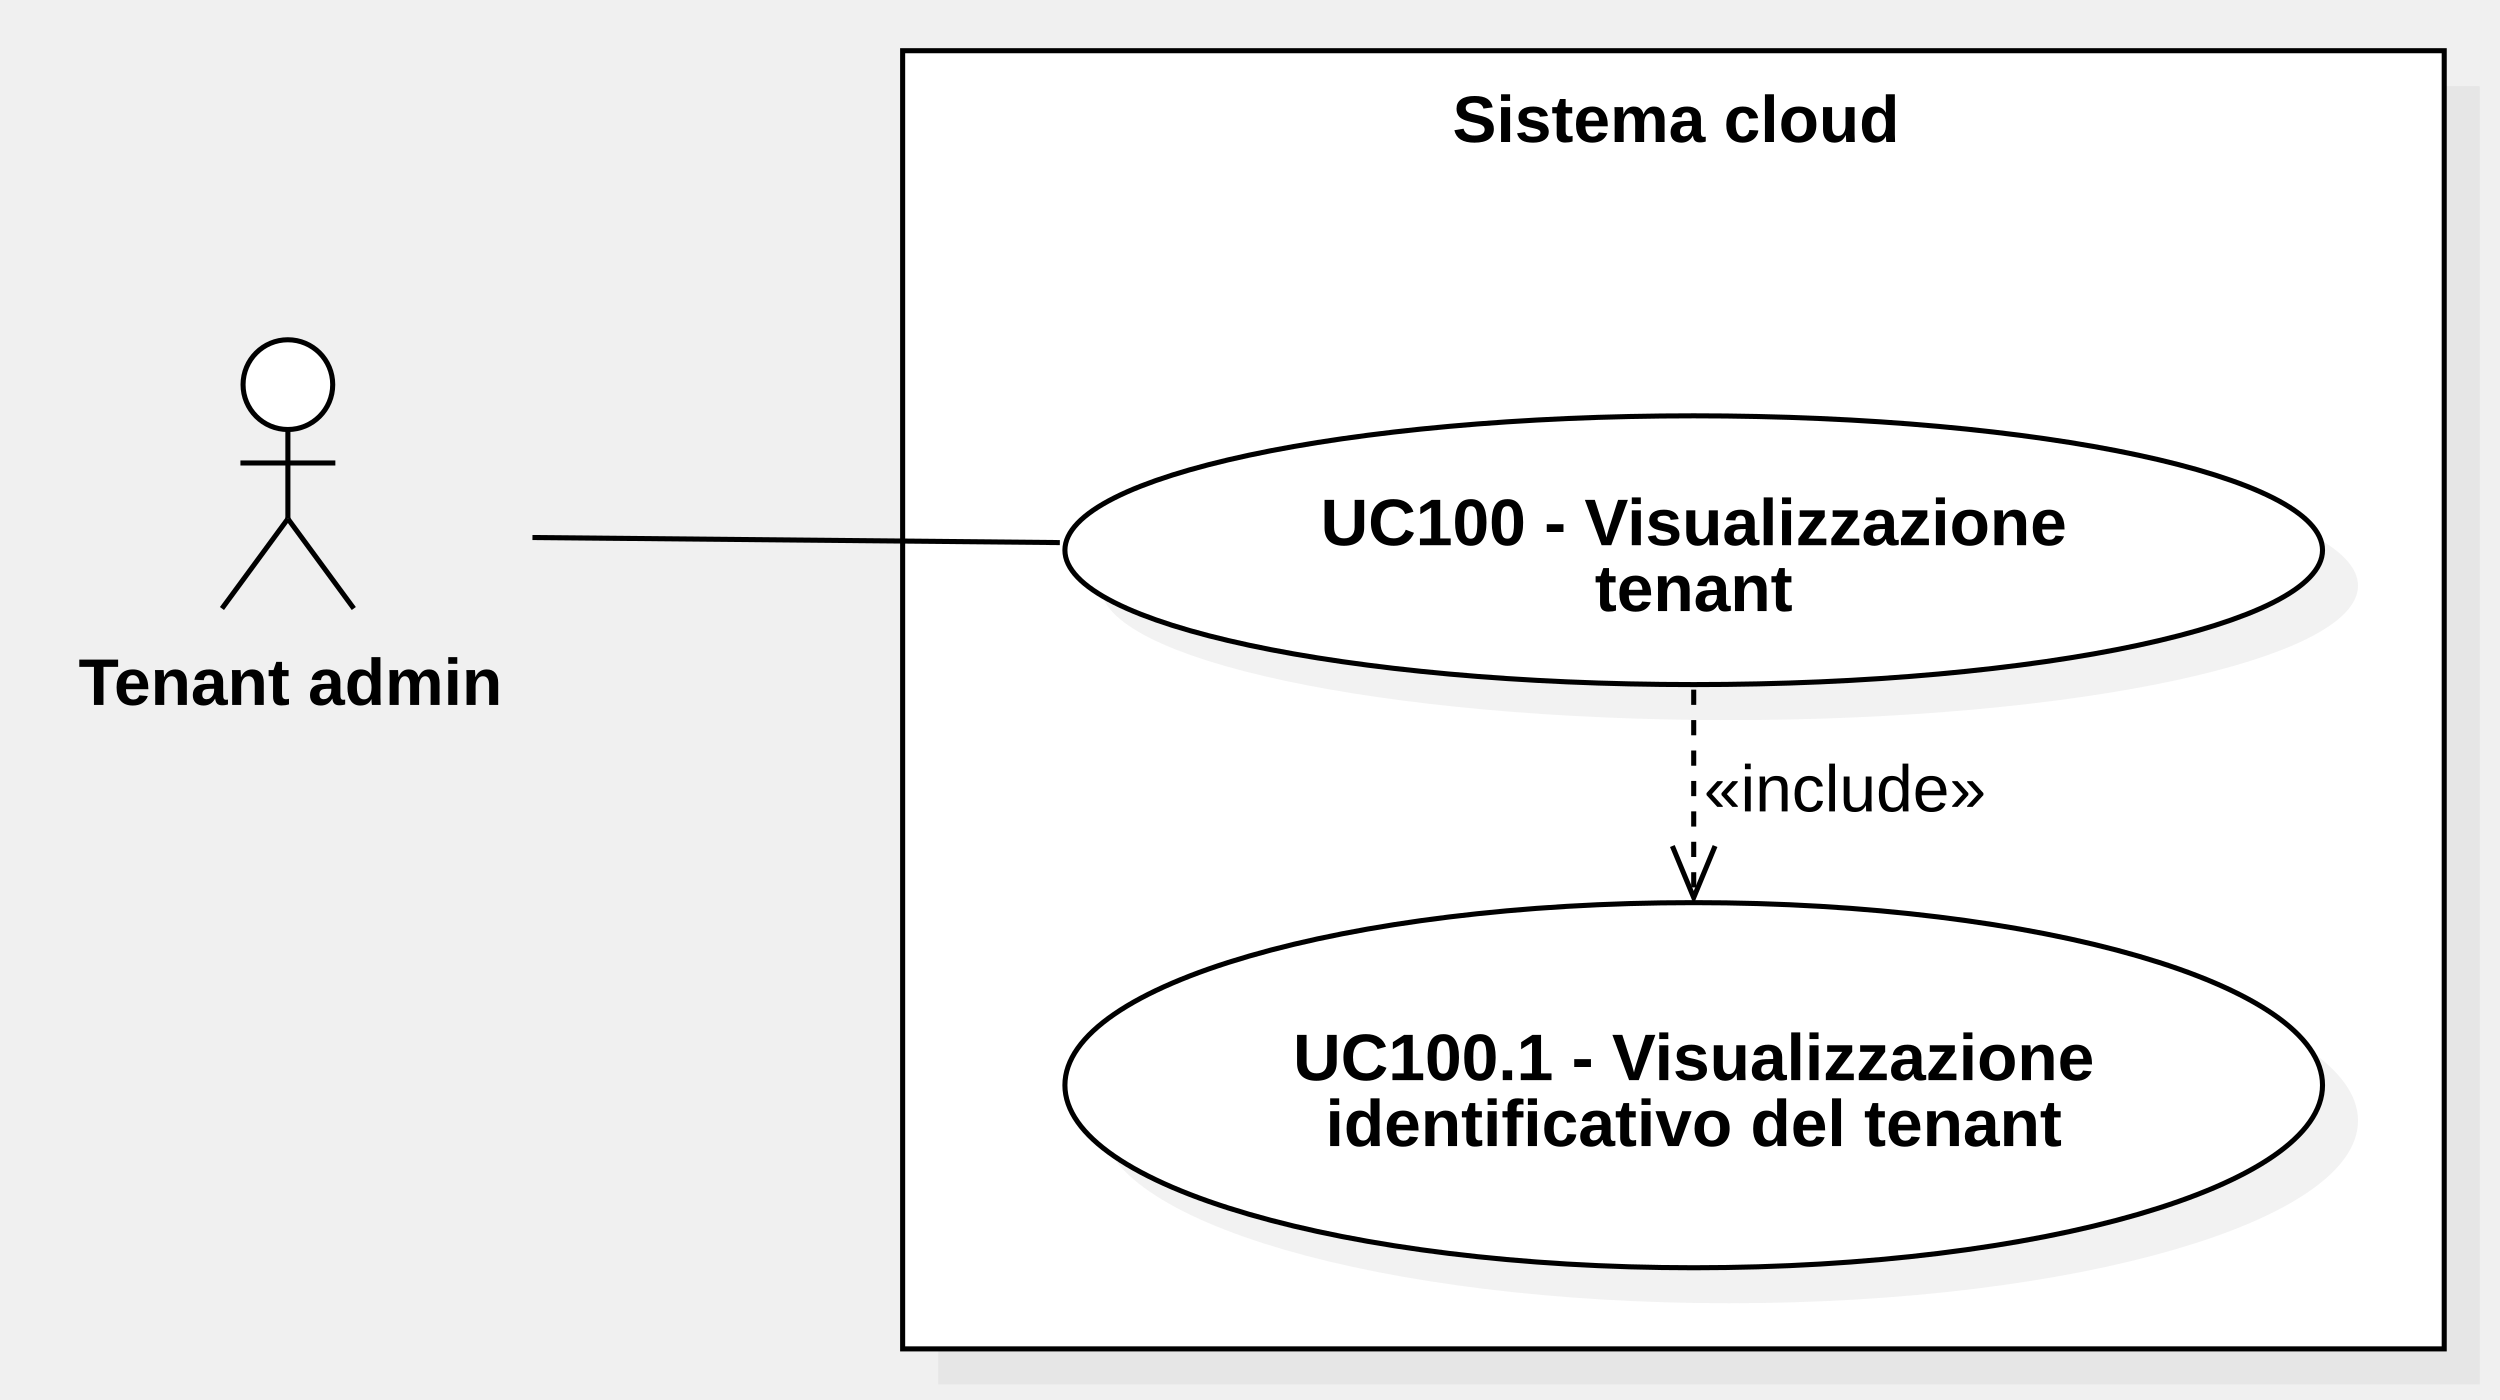
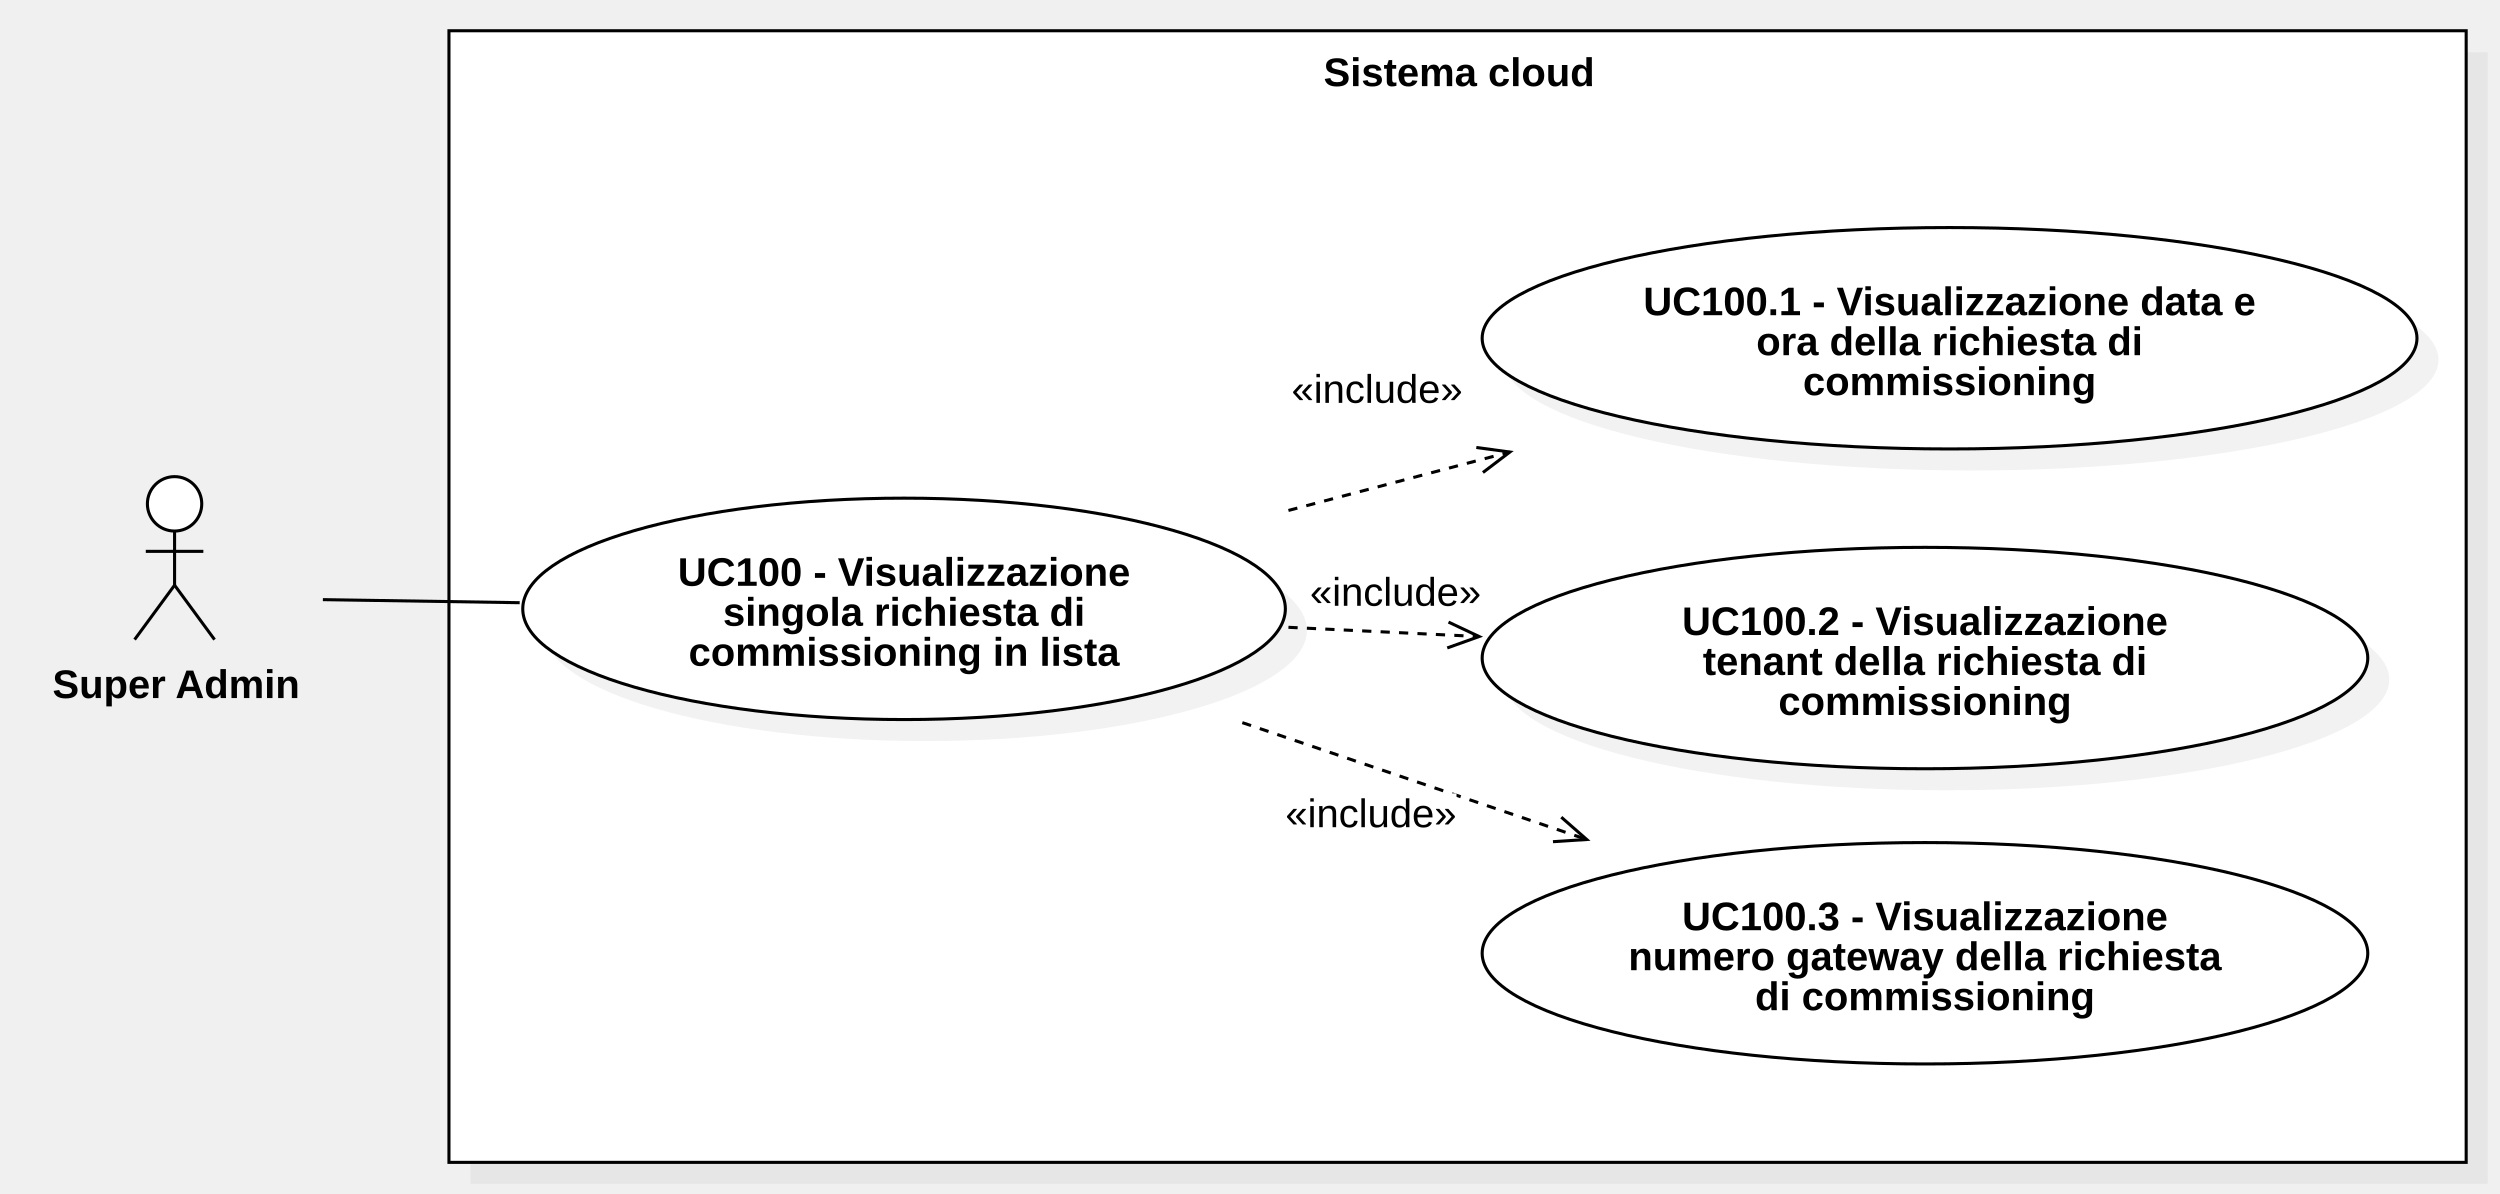
- <svg xmlns="http://www.w3.org/2000/svg" version="1.1" width="493" height="276">
+ <svg xmlns="http://www.w3.org/2000/svg" version="1.1" width="813" height="388">
  <defs />
  <g>
    <g>
-       <rect fill="#C0C0C0" stroke="none" x="394" y="246" width="304" height="256" transform="matrix(1 0 0 1 -209 -229)" fill-opacity="0.2" />
+       <rect fill="#C0C0C0" stroke="none" x="177" y="33" width="656" height="368" transform="matrix(1 0 0 1 -24 -16)" fill-opacity="0.2" />
    </g>
    <g>
-       <rect fill="#ffffff" stroke="none" x="387" y="239" width="304" height="256" transform="matrix(1 0 0 1 -209 -229)" />
+       <rect fill="#ffffff" stroke="none" x="170" y="26" width="656" height="368" transform="matrix(1 0 0 1 -24 -16)" />
    </g>
    <g>
-       <path fill="none" stroke="#000000" paint-order="fill stroke markers" d=" M 178 10 L 482 10 L 482 266 L 178 266 L 178 10 Z Z" stroke-miterlimit="10" stroke-dasharray="" />
+       <path fill="none" stroke="#000000" paint-order="fill stroke markers" d=" M 146 10 L 802 10 L 802 378 L 146 378 L 146 10 Z Z" stroke-miterlimit="10" stroke-dasharray="" />
    </g>
    <g>
      <g>
        <path fill="none" stroke="none" />
-         <text fill="#000000" stroke="none" font-family="Arial" font-size="13px" font-style="normal" font-weight="bold" text-decoration="undefined" x="539.5" y="252.5" text-anchor="middle" dominant-baseline="central" transform="matrix(1 0 0 1 -209 -229)">Sistema cloud</text>
+         <text fill="#000000" stroke="none" font-family="Arial" font-size="13px" font-style="normal" font-weight="bold" text-decoration="undefined" x="498.5" y="39.5" text-anchor="middle" dominant-baseline="central" transform="matrix(1 0 0 1 -24 -16)">Sistema cloud</text>
      </g>
    </g>
    <g>
-       <path fill="#C0C0C0" stroke="none" paint-order="stroke fill markers" d=" M 217 115.5 C 217 100.864 272.517 89 341 89 C 409.483 89 465 100.864 465 115.5 C 465 130.136 409.483 142 341 142 C 272.517 142 217 130.136 217 115.5 Z" fill-opacity="0.2" />
+       <path fill="#C0C0C0" stroke="none" paint-order="stroke fill markers" d=" M 177 205 C 177 185.118 232.517 169 301 169 C 369.483 169 425 185.118 425 205 C 425 224.882 369.483 241 301 241 C 232.517 241 177 224.882 177 205 Z" fill-opacity="0.2" />
    </g>
    <g>
-       <path fill="#ffffff" stroke="none" paint-order="stroke fill markers" d=" M 210 108.5 C 210 93.864 265.517 82 334 82 C 402.483 82 458 93.864 458 108.5 C 458 123.136 402.483 135 334 135 C 265.517 135 210 123.136 210 108.5 Z" />
+       <path fill="#ffffff" stroke="none" paint-order="stroke fill markers" d=" M 170 198 C 170 178.118 225.517 162 294 162 C 362.483 162 418 178.118 418 198 C 418 217.882 362.483 234 294 234 C 225.517 234 170 217.882 170 198 Z" />
    </g>
    <g>
-       <path fill="none" stroke="#000000" paint-order="fill stroke markers" d=" M 210 108.5 C 210 93.864 265.517 82 334 82 C 402.483 82 458 93.864 458 108.5 C 458 123.136 402.483 135 334 135 C 265.517 135 210 123.136 210 108.5 Z" stroke-miterlimit="10" stroke-dasharray="" />
+       <path fill="none" stroke="#000000" paint-order="fill stroke markers" d=" M 170 198 C 170 178.118 225.517 162 294 162 C 362.483 162 418 178.118 418 198 C 418 217.882 362.483 234 294 234 C 225.517 234 170 217.882 170 198 Z" stroke-miterlimit="10" stroke-dasharray="" />
    </g>
    <g>
      <g>
        <path fill="none" stroke="none" />
-         <text fill="#000000" stroke="none" font-family="Arial" font-size="13px" font-style="normal" font-weight="bold" text-decoration="undefined" x="543" y="332" text-anchor="middle" dominant-baseline="central" transform="matrix(1 0 0 1 -209 -229)">UC100 - Visualizzazione</text>
-         <text fill="#000000" stroke="none" font-family="Arial" font-size="13px" font-style="normal" font-weight="bold" text-decoration="undefined" x="543" y="345" text-anchor="middle" dominant-baseline="central" transform="matrix(1 0 0 1 -209 -229)">tenant</text>
+         <text fill="#000000" stroke="none" font-family="Arial" font-size="13px" font-style="normal" font-weight="bold" text-decoration="undefined" x="318" y="202" text-anchor="middle" dominant-baseline="central" transform="matrix(1 0 0 1 -24 -16)">UC100 - Visualizzazione</text>
+         <text fill="#000000" stroke="none" font-family="Arial" font-size="13px" font-style="normal" font-weight="bold" text-decoration="undefined" x="318" y="215" text-anchor="middle" dominant-baseline="central" transform="matrix(1 0 0 1 -24 -16)">singola richiesta di</text>
+         <text fill="#000000" stroke="none" font-family="Arial" font-size="13px" font-style="normal" font-weight="bold" text-decoration="undefined" x="318" y="228" text-anchor="middle" dominant-baseline="central" transform="matrix(1 0 0 1 -24 -16)">commissioning in lista</text>
      </g>
    </g>
    <g>
-       <path fill="#ffffff" stroke="none" paint-order="stroke fill markers" d=" M 47.931 75.85 C 47.931 70.962 51.889 67 56.771 67 C 61.653 67 65.611 70.962 65.611 75.85 C 65.611 80.738 61.653 84.7 56.771 84.7 C 51.889 84.7 47.931 80.738 47.931 75.85 Z" />
+       <path fill="#C0C0C0" stroke="none" paint-order="stroke fill markers" d=" M 489 117 C 489 97.118 557.053 81 641 81 C 724.947 81 793 97.118 793 117 C 793 136.882 724.947 153 641 153 C 557.053 153 489 136.882 489 117 Z" fill-opacity="0.2" />
    </g>
    <g>
-       <path fill="none" stroke="#000000" paint-order="fill stroke markers" d=" M 47.931 75.85 C 47.931 70.962 51.889 67 56.771 67 C 61.653 67 65.611 70.962 65.611 75.85 C 65.611 80.738 61.653 84.7 56.771 84.7 C 51.889 84.7 47.931 80.738 47.931 75.85 Z" stroke-miterlimit="10" stroke-dasharray="" />
+       <path fill="#ffffff" stroke="none" paint-order="stroke fill markers" d=" M 482 110 C 482 90.118 550.053 74 634 74 C 717.947 74 786 90.118 786 110 C 786 129.882 717.947 146 634 146 C 550.053 146 482 129.882 482 110 Z" />
    </g>
    <g>
-       <path fill="none" stroke="#000000" paint-order="fill stroke markers" d=" M 56.771 84.7 L 56.771 102.3" stroke-miterlimit="10" stroke-dasharray="" />
-     </g>
-     <g>
-       <path fill="none" stroke="#000000" paint-order="fill stroke markers" d=" M 47.411 91.3 L 66.131 91.3" stroke-miterlimit="10" stroke-dasharray="" />
-     </g>
-     <g>
-       <path fill="none" stroke="#000000" paint-order="fill stroke markers" d=" M 56.771 102.3 L 43.771 120" stroke-miterlimit="10" stroke-dasharray="" />
-     </g>
-     <g>
-       <path fill="none" stroke="#000000" paint-order="fill stroke markers" d=" M 56.771 102.3 L 69.771 120" stroke-miterlimit="10" stroke-dasharray="" />
+       <path fill="none" stroke="#000000" paint-order="fill stroke markers" d=" M 482 110 C 482 90.118 550.053 74 634 74 C 717.947 74 786 90.118 786 110 C 786 129.882 717.947 146 634 146 C 550.053 146 482 129.882 482 110 Z" stroke-miterlimit="10" stroke-dasharray="" />
    </g>
    <g>
      <g>
        <path fill="none" stroke="none" />
-         <text fill="#000000" stroke="none" font-family="Arial" font-size="13px" font-style="normal" font-weight="bold" text-decoration="undefined" x="266.271" y="363.5" text-anchor="middle" dominant-baseline="central" transform="matrix(1 0 0 1 -209 -229)">Tenant admin</text>
+         <text fill="#000000" stroke="none" font-family="Arial" font-size="13px" font-style="normal" font-weight="bold" text-decoration="undefined" x="658" y="114" text-anchor="middle" dominant-baseline="central" transform="matrix(1 0 0 1 -24 -16)">UC100.1 - Visualizzazione data e</text>
+         <text fill="#000000" stroke="none" font-family="Arial" font-size="13px" font-style="normal" font-weight="bold" text-decoration="undefined" x="658" y="127" text-anchor="middle" dominant-baseline="central" transform="matrix(1 0 0 1 -24 -16)">ora della richiesta di</text>
+         <text fill="#000000" stroke="none" font-family="Arial" font-size="13px" font-style="normal" font-weight="bold" text-decoration="undefined" x="658" y="140" text-anchor="middle" dominant-baseline="central" transform="matrix(1 0 0 1 -24 -16)">commissioning</text>
      </g>
    </g>
    <g>
-       <path fill="none" stroke="#000000" paint-order="fill stroke markers" d=" M 105 106 L 209 107" stroke-miterlimit="10" stroke-dasharray="" />
+       <path fill="#C0C0C0" stroke="none" paint-order="stroke fill markers" d=" M 489 221 C 489 201.118 553.471 185 633 185 C 712.529 185 777 201.118 777 221 C 777 240.882 712.529 257 633 257 C 553.471 257 489 240.882 489 221 Z" fill-opacity="0.2" />
    </g>
    <g>
-       <path fill="#C0C0C0" stroke="none" paint-order="stroke fill markers" d=" M 217 221 C 217 201.118 272.517 185 341 185 C 409.483 185 465 201.118 465 221 C 465 240.882 409.483 257 341 257 C 272.517 257 217 240.882 217 221 Z" fill-opacity="0.2" />
+       <path fill="#ffffff" stroke="none" paint-order="stroke fill markers" d=" M 482 214 C 482 194.118 546.471 178 626 178 C 705.529 178 770 194.118 770 214 C 770 233.882 705.529 250 626 250 C 546.471 250 482 233.882 482 214 Z" />
    </g>
    <g>
-       <path fill="#ffffff" stroke="none" paint-order="stroke fill markers" d=" M 210 214 C 210 194.118 265.517 178 334 178 C 402.483 178 458 194.118 458 214 C 458 233.882 402.483 250 334 250 C 265.517 250 210 233.882 210 214 Z" />
-     </g>
-     <g>
-       <path fill="none" stroke="#000000" paint-order="fill stroke markers" d=" M 210 214 C 210 194.118 265.517 178 334 178 C 402.483 178 458 194.118 458 214 C 458 233.882 402.483 250 334 250 C 265.517 250 210 233.882 210 214 Z" stroke-miterlimit="10" stroke-dasharray="" />
+       <path fill="none" stroke="#000000" paint-order="fill stroke markers" d=" M 482 214 C 482 194.118 546.471 178 626 178 C 705.529 178 770 194.118 770 214 C 770 233.882 705.529 250 626 250 C 546.471 250 482 233.882 482 214 Z" stroke-miterlimit="10" stroke-dasharray="" />
    </g>
    <g>
      <g>
        <path fill="none" stroke="none" />
-         <text fill="#000000" stroke="none" font-family="Arial" font-size="13px" font-style="normal" font-weight="bold" text-decoration="undefined" x="543" y="437.5" text-anchor="middle" dominant-baseline="central" transform="matrix(1 0 0 1 -209 -229)">UC100.1 - Visualizzazione</text>
-         <text fill="#000000" stroke="none" font-family="Arial" font-size="13px" font-style="normal" font-weight="bold" text-decoration="undefined" x="543" y="450.5" text-anchor="middle" dominant-baseline="central" transform="matrix(1 0 0 1 -209 -229)">identificativo del tenant</text>
+         <text fill="#000000" stroke="none" font-family="Arial" font-size="13px" font-style="normal" font-weight="bold" text-decoration="undefined" x="650" y="218" text-anchor="middle" dominant-baseline="central" transform="matrix(1 0 0 1 -24 -16)">UC100.2 - Visualizzazione</text>
+         <text fill="#000000" stroke="none" font-family="Arial" font-size="13px" font-style="normal" font-weight="bold" text-decoration="undefined" x="650" y="231" text-anchor="middle" dominant-baseline="central" transform="matrix(1 0 0 1 -24 -16)">tenant della richiesta di</text>
+         <text fill="#000000" stroke="none" font-family="Arial" font-size="13px" font-style="normal" font-weight="bold" text-decoration="undefined" x="650" y="244" text-anchor="middle" dominant-baseline="central" transform="matrix(1 0 0 1 -24 -16)">commissioning</text>
      </g>
    </g>
    <g>
-       <path fill="none" stroke="#000000" paint-order="fill stroke markers" d=" M 334 136 L 334 177" stroke-miterlimit="10" stroke-dasharray="3" />
+       <path fill="#ffffff" stroke="none" paint-order="stroke fill markers" d=" M 482 310 C 482 290.118 546.471 274 626 274 C 705.529 274 770 290.118 770 310 C 770 329.882 705.529 346 626 346 C 546.471 346 482 329.882 482 310 Z" />
    </g>
    <g>
-       <path fill="none" stroke="#000000" paint-order="fill stroke markers" d=" M 329.79 166.837 L 334 177 L 338.21 166.837" stroke-miterlimit="10" stroke-dasharray="" />
-     </g>
-     <g>
-       <rect fill="#ffffff" stroke="none" x="545" y="378" width="55.656" height="13" transform="matrix(1 0 0 1 -209 -229)" />
+       <path fill="none" stroke="#000000" paint-order="fill stroke markers" d=" M 482 310 C 482 290.118 546.471 274 626 274 C 705.529 274 770 290.118 770 310 C 770 329.882 705.529 346 626 346 C 546.471 346 482 329.882 482 310 Z" stroke-miterlimit="10" stroke-dasharray="" />
    </g>
    <g>
      <g>
        <path fill="none" stroke="none" />
-         <text fill="#000000" stroke="none" font-family="Arial" font-size="13px" font-style="normal" font-weight="normal" text-decoration="undefined" x="572.828" y="384.5" text-anchor="middle" dominant-baseline="central" transform="matrix(1 0 0 1 -209 -229)">«include»</text>
+         <text fill="#000000" stroke="none" font-family="Arial" font-size="13px" font-style="normal" font-weight="bold" text-decoration="undefined" x="650" y="314" text-anchor="middle" dominant-baseline="central" transform="matrix(1 0 0 1 -24 -16)">UC100.3 - Visualizzazione</text>
+         <text fill="#000000" stroke="none" font-family="Arial" font-size="13px" font-style="normal" font-weight="bold" text-decoration="undefined" x="650" y="327" text-anchor="middle" dominant-baseline="central" transform="matrix(1 0 0 1 -24 -16)">numero gateway della richiesta</text>
+         <text fill="#000000" stroke="none" font-family="Arial" font-size="13px" font-style="normal" font-weight="bold" text-decoration="undefined" x="650" y="340" text-anchor="middle" dominant-baseline="central" transform="matrix(1 0 0 1 -24 -16)">di commissioning</text>
      </g>
+     </g>
+     <g>
+       <path fill="none" stroke="#000000" paint-order="fill stroke markers" d=" M 419 166 L 491 147" stroke-miterlimit="10" stroke-dasharray="3" />
+     </g>
+     <g>
+       <path fill="none" stroke="#000000" paint-order="fill stroke markers" d=" M 482.248 153.663 L 491 147 L 480.1 145.523" stroke-miterlimit="10" stroke-dasharray="" />
+     </g>
+     <g>
+       <rect fill="#ffffff" stroke="none" x="444" y="136" width="55.656" height="13" transform="matrix(1 0 0 1 -24 -16)" />
+     </g>
+     <g>
+       <g>
+         <path fill="none" stroke="none" />
+         <text fill="#000000" stroke="none" font-family="Arial" font-size="13px" font-style="normal" font-weight="normal" text-decoration="undefined" x="471.828" y="142.5" text-anchor="middle" dominant-baseline="central" transform="matrix(1 0 0 1 -24 -16)">«include»</text>
+       </g>
+     </g>
+     <g>
+       <path fill="none" stroke="#000000" paint-order="fill stroke markers" d=" M 419 204 L 481 207" stroke-miterlimit="10" stroke-dasharray="3" />
+     </g>
+     <g>
+       <path fill="none" stroke="#000000" paint-order="fill stroke markers" d=" M 470.646 210.713 L 481 207 L 471.053 202.304" stroke-miterlimit="10" stroke-dasharray="" />
+     </g>
+     <g>
+       <rect fill="#ffffff" stroke="none" x="450" y="202" width="55.656" height="13" transform="matrix(1 0 0 1 -24 -16)" />
+     </g>
+     <g>
+       <g>
+         <path fill="none" stroke="none" />
+         <text fill="#000000" stroke="none" font-family="Arial" font-size="13px" font-style="normal" font-weight="normal" text-decoration="undefined" x="477.828" y="208.5" text-anchor="middle" dominant-baseline="central" transform="matrix(1 0 0 1 -24 -16)">«include»</text>
+       </g>
+     </g>
+     <g>
+       <path fill="none" stroke="#000000" paint-order="fill stroke markers" d=" M 404 235 L 516 273" stroke-miterlimit="10" stroke-dasharray="3" />
+     </g>
+     <g>
+       <path fill="none" stroke="#000000" paint-order="fill stroke markers" d=" M 505.024 273.721 L 516 273 L 507.729 265.748" stroke-miterlimit="10" stroke-dasharray="" />
+     </g>
+     <g>
+       <rect fill="#ffffff" stroke="none" x="442" y="274" width="55.656" height="13" transform="matrix(1 0 0 1 -24 -16)" />
+     </g>
+     <g>
+       <g>
+         <path fill="none" stroke="none" />
+         <text fill="#000000" stroke="none" font-family="Arial" font-size="13px" font-style="normal" font-weight="normal" text-decoration="undefined" x="469.828" y="280.5" text-anchor="middle" dominant-baseline="central" transform="matrix(1 0 0 1 -24 -16)">«include»</text>
+       </g>
+     </g>
+     <g>
+       <path fill="#ffffff" stroke="none" paint-order="stroke fill markers" d=" M 47.931 163.85 C 47.931 158.962 51.889 155 56.771 155 C 61.653 155 65.611 158.962 65.611 163.85 C 65.611 168.738 61.653 172.7 56.771 172.7 C 51.889 172.7 47.931 168.738 47.931 163.85 Z" />
+     </g>
+     <g>
+       <path fill="none" stroke="#000000" paint-order="fill stroke markers" d=" M 47.931 163.85 C 47.931 158.962 51.889 155 56.771 155 C 61.653 155 65.611 158.962 65.611 163.85 C 65.611 168.738 61.653 172.7 56.771 172.7 C 51.889 172.7 47.931 168.738 47.931 163.85 Z" stroke-miterlimit="10" stroke-dasharray="" />
+     </g>
+     <g>
+       <path fill="none" stroke="#000000" paint-order="fill stroke markers" d=" M 56.771 172.7 L 56.771 190.3" stroke-miterlimit="10" stroke-dasharray="" />
+     </g>
+     <g>
+       <path fill="none" stroke="#000000" paint-order="fill stroke markers" d=" M 47.411 179.3 L 66.131 179.3" stroke-miterlimit="10" stroke-dasharray="" />
+     </g>
+     <g>
+       <path fill="none" stroke="#000000" paint-order="fill stroke markers" d=" M 56.771 190.3 L 43.771 208" stroke-miterlimit="10" stroke-dasharray="" />
+     </g>
+     <g>
+       <path fill="none" stroke="#000000" paint-order="fill stroke markers" d=" M 56.771 190.3 L 69.771 208" stroke-miterlimit="10" stroke-dasharray="" />
+     </g>
+     <g>
+       <g>
+         <path fill="none" stroke="none" />
+         <text fill="#000000" stroke="none" font-family="Arial" font-size="13px" font-style="normal" font-weight="bold" text-decoration="undefined" x="81.271" y="238.5" text-anchor="middle" dominant-baseline="central" transform="matrix(1 0 0 1 -24 -16)">Super Admin</text>
+       </g>
+     </g>
+     <g>
+       <path fill="none" stroke="#000000" paint-order="fill stroke markers" d=" M 169 196 L 105 195" stroke-miterlimit="10" stroke-dasharray="" />
    </g>
  </g>
</svg>
